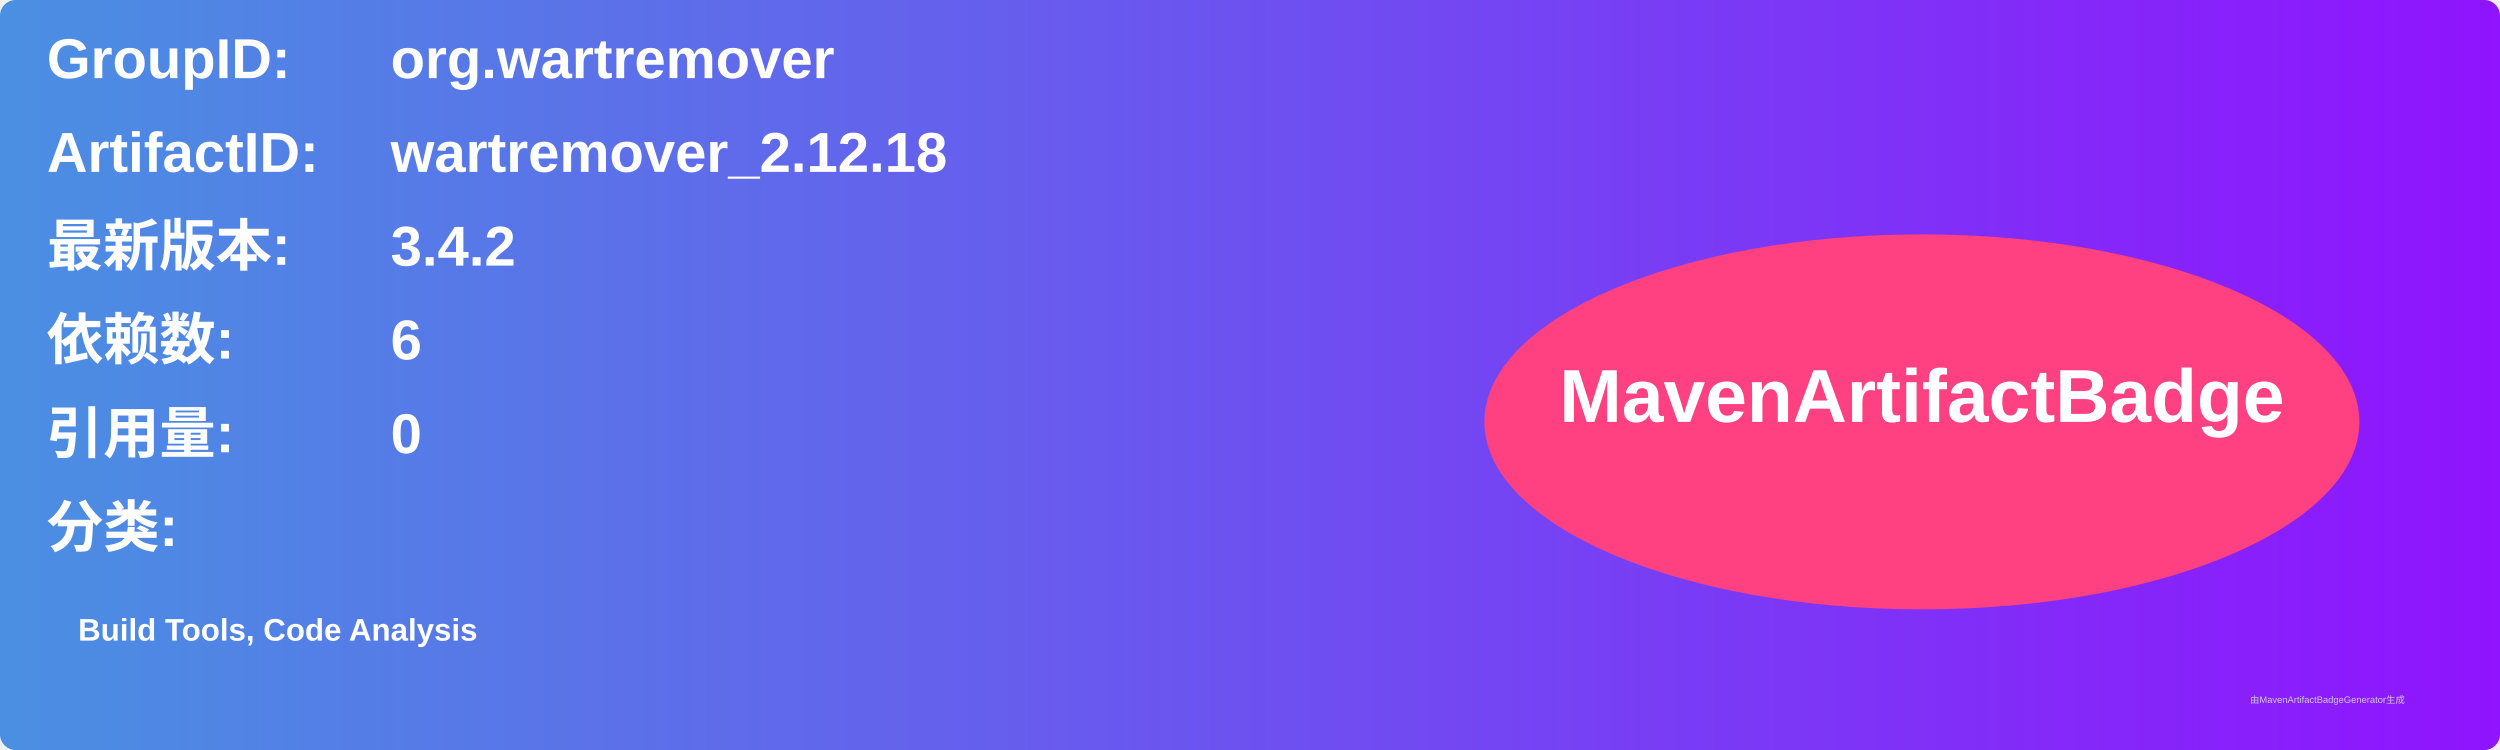
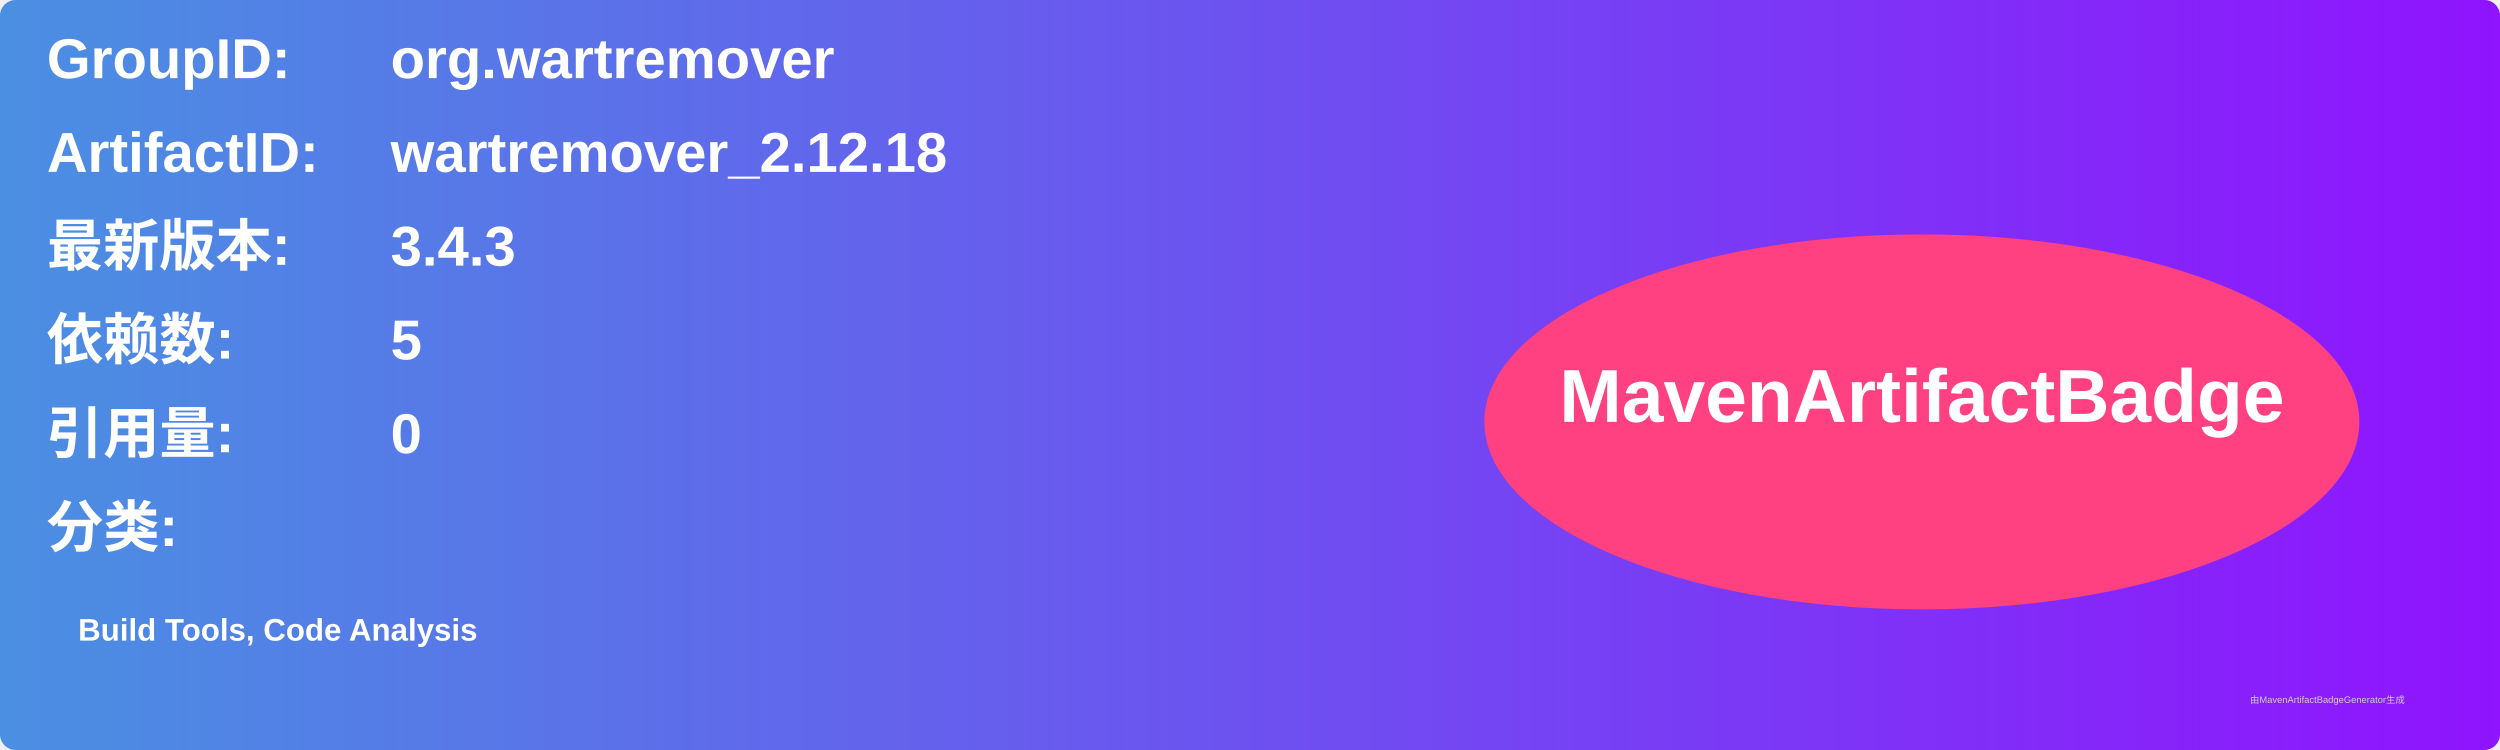
<svg xmlns="http://www.w3.org/2000/svg" width="800" height="240" viewBox="0 0 800 240">
  <linearGradient id="grad" x1="0%" y1="0%" x2="100%" y2="0%">
    <stop offset="0%" stop-color="#4a90e2" />
    <stop offset="100%" stop-color="#9013fe" />
  </linearGradient>
  <rect width="100%" height="100%" rx="5" ry="5" fill="url(#grad)" />
  <g transform="translate(15, 15)">
    <text x="0" y="10" font-family="Arial" font-size="18" fill="white" font-weight="bold" width="260">GroupID:</text>
    <text x="110" y="10" font-family="Arial" font-size="18" fill="white" font-weight="bold" width="460">org.wartremover</text>
    <text x="0" y="40" font-family="Arial" font-size="18" fill="white" font-weight="bold" width="260">ArtifactID:</text>
    <text x="110" y="40" font-family="Arial" font-size="18" fill="white" font-weight="bold" width="460">wartremover_2.12.18</text>
    <text x="0" y="70" font-family="Arial" font-size="18" fill="white" font-weight="bold">最新版本:</text>
    <text x="110" y="70" font-family="Arial" font-size="18" fill="white" font-weight="bold">
-       <tspan font-weight="bold">3.4.2</tspan>
+       <tspan font-weight="bold">3.4.3</tspan>
    </text>
    <text x="0" y="100" font-family="Arial" font-size="18" fill="white" font-weight="bold">依赖数: </text>
    <text x="110" y="100" font-family="Arial" font-size="18" fill="white">
-       <tspan font-weight="bold">6</tspan>
+       <tspan font-weight="bold">5</tspan>
    </text>
    <text x="0" y="130" font-family="Arial" font-size="18" fill="white" font-weight="bold">引用量: </text>
    <text x="110" y="130" font-family="Arial" font-size="18" fill="white">
      <tspan font-weight="bold">0</tspan>
    </text>
    <text x="0" y="160" font-family="Arial" font-size="18" fill="white" font-weight="bold">分类:</text>
    <text x="10" y="190" font-family="Arial" font-size="10" fill="white">
      <tspan font-weight="bold">Build Tools, Code Analysis</tspan>
    </text>
    <ellipse cx="600" cy="120" rx="140" ry="60" fill="#ff4081" />
    <text x="600" y="120" text-anchor="middle" font-family="Arial" font-size="24" fill="white" font-weight="bold">MavenArtifactBadge</text>
  </g>
  <text x="720" y="225" font-family="Arial" font-size="3" fill="#d0d0d0">由MavenArtifactBadgeGenerator生成</text>
</svg>
